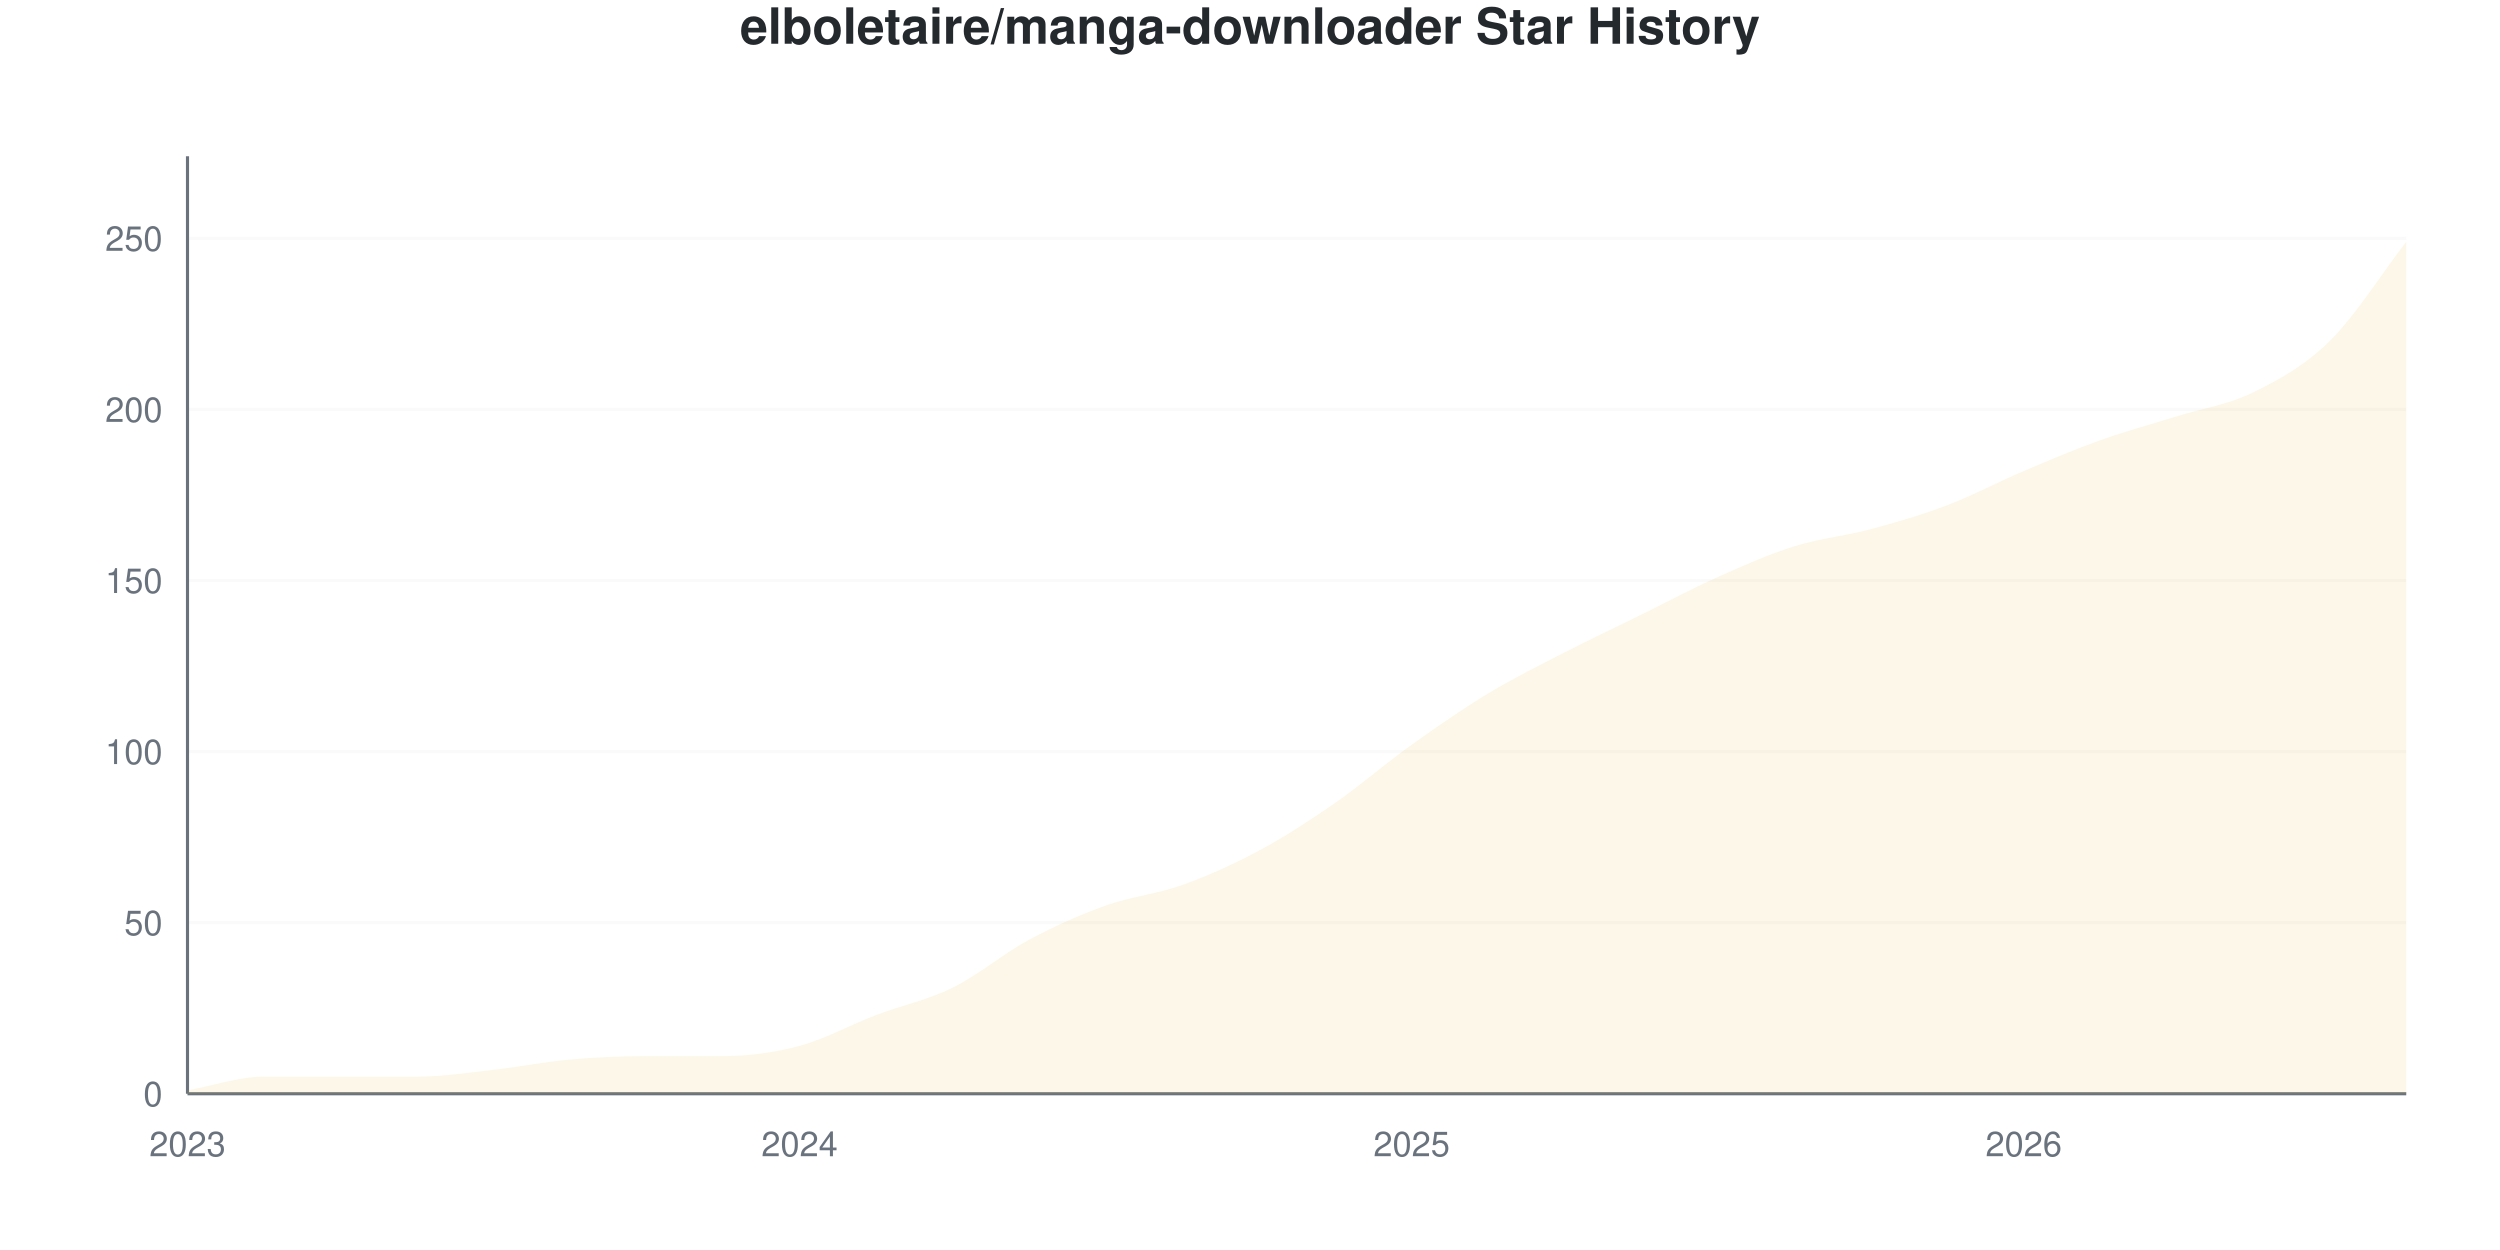
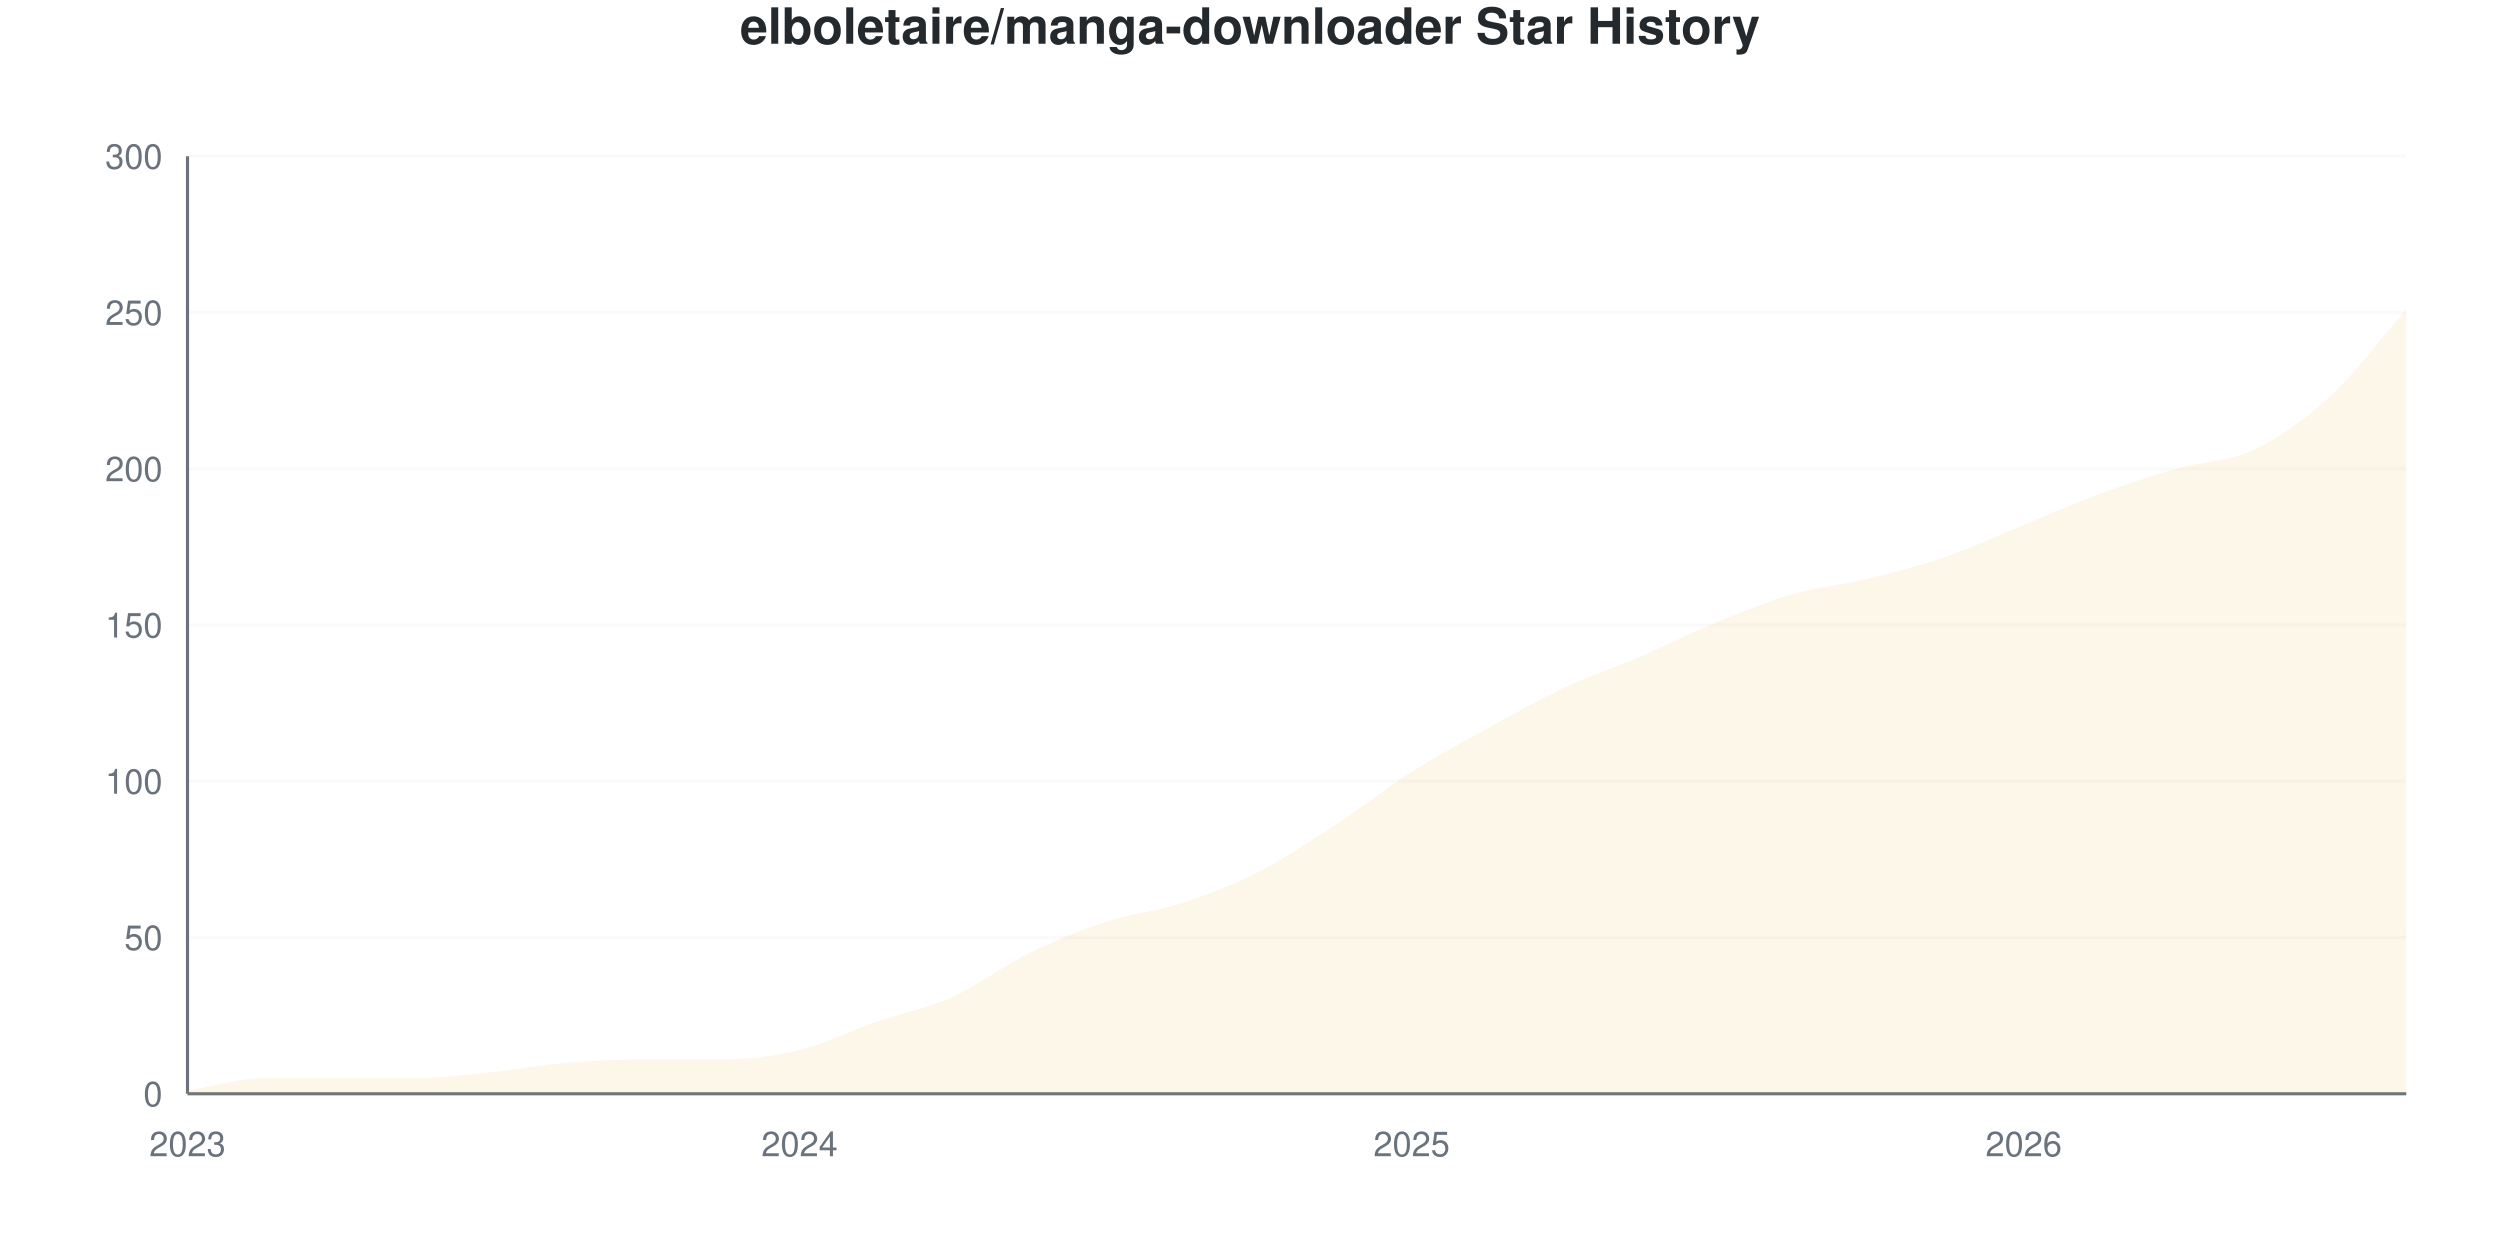
<svg xmlns="http://www.w3.org/2000/svg" viewBox="0 0 800 400" width="800" height="400">
  <style>
    @keyframes drawLine {
      to { stroke-dashoffset: 0; }
    }
    @keyframes fadeInPoint {
      from { opacity: 0; }
      to { opacity: 1; }
    }
    .data-line-0 {
-       stroke-dasharray: 1172;
-       stroke-dashoffset: 1172;
+       stroke-dasharray: 1157;
+       stroke-dashoffset: 1157;
      animation: drawLine 2s ease-out forwards;
    }
    .data-point {
      opacity: 0;
      animation: fadeInPoint 0.5s ease-out forwards;
    }
    .chart-bg { fill: #fff; }
    .chart-text { fill: #24292e; }
    .chart-muted { fill: #6a737d; }
    .chart-grid { stroke: #eee; }
    .chart-axis { stroke: #6a737d; }
    @media (prefers-color-scheme: dark) {
      .chart-bg { fill: #0d1117; }
      .chart-text { fill: #e6edf3; }
      .chart-muted { fill: #8b949e; }
      .chart-grid { stroke: #21262d; }
      .chart-axis { stroke: #8b949e; }
    }
  </style>
  <rect width="800" height="400" class="chart-bg" />
  <text x="400" y="14" text-anchor="middle" class="chart-text" font-size="16" font-weight="bold" font-family="-apple-system, BlinkMacSystemFont, 'Segoe UI', Helvetica, Arial, sans-serif">elboletaire/manga-downloader Star History</text>
  <g class="grid">
    <line x1="60" y1="350" x2="770" y2="350" class="chart-grid" stroke-opacity="0.3" />
    <text x="52" y="354" text-anchor="end" class="chart-muted" font-size="11" font-family="-apple-system, BlinkMacSystemFont, 'Segoe UI', Helvetica, Arial, sans-serif">0</text>
-     <line x1="60" y1="295.255" x2="770" y2="295.255" class="chart-grid" stroke-opacity="0.3" />
-     <text x="52" y="299.255" text-anchor="end" class="chart-muted" font-size="11" font-family="-apple-system, BlinkMacSystemFont, 'Segoe UI', Helvetica, Arial, sans-serif">50</text>
-     <line x1="60" y1="240.511" x2="770" y2="240.511" class="chart-grid" stroke-opacity="0.3" />
-     <text x="52" y="244.511" text-anchor="end" class="chart-muted" font-size="11" font-family="-apple-system, BlinkMacSystemFont, 'Segoe UI', Helvetica, Arial, sans-serif">100</text>
-     <line x1="60" y1="185.766" x2="770" y2="185.766" class="chart-grid" stroke-opacity="0.3" />
-     <text x="52" y="189.766" text-anchor="end" class="chart-muted" font-size="11" font-family="-apple-system, BlinkMacSystemFont, 'Segoe UI', Helvetica, Arial, sans-serif">150</text>
-     <line x1="60" y1="131.022" x2="770" y2="131.022" class="chart-grid" stroke-opacity="0.3" />
-     <text x="52" y="135.022" text-anchor="end" class="chart-muted" font-size="11" font-family="-apple-system, BlinkMacSystemFont, 'Segoe UI', Helvetica, Arial, sans-serif">200</text>
-     <line x1="60" y1="76.277" x2="770" y2="76.277" class="chart-grid" stroke-opacity="0.3" />
-     <text x="52" y="80.277" text-anchor="end" class="chart-muted" font-size="11" font-family="-apple-system, BlinkMacSystemFont, 'Segoe UI', Helvetica, Arial, sans-serif">250</text>
+     <line x1="60" y1="300" x2="770" y2="300" class="chart-grid" stroke-opacity="0.3" />
+     <text x="52" y="304" text-anchor="end" class="chart-muted" font-size="11" font-family="-apple-system, BlinkMacSystemFont, 'Segoe UI', Helvetica, Arial, sans-serif">50</text>
+     <line x1="60" y1="250" x2="770" y2="250" class="chart-grid" stroke-opacity="0.3" />
+     <text x="52" y="254" text-anchor="end" class="chart-muted" font-size="11" font-family="-apple-system, BlinkMacSystemFont, 'Segoe UI', Helvetica, Arial, sans-serif">100</text>
+     <line x1="60" y1="200" x2="770" y2="200" class="chart-grid" stroke-opacity="0.3" />
+     <text x="52" y="204" text-anchor="end" class="chart-muted" font-size="11" font-family="-apple-system, BlinkMacSystemFont, 'Segoe UI', Helvetica, Arial, sans-serif">150</text>
+     <line x1="60" y1="150" x2="770" y2="150" class="chart-grid" stroke-opacity="0.3" />
+     <text x="52" y="154" text-anchor="end" class="chart-muted" font-size="11" font-family="-apple-system, BlinkMacSystemFont, 'Segoe UI', Helvetica, Arial, sans-serif">200</text>
+     <line x1="60" y1="100" x2="770" y2="100" class="chart-grid" stroke-opacity="0.3" />
+     <text x="52" y="104" text-anchor="end" class="chart-muted" font-size="11" font-family="-apple-system, BlinkMacSystemFont, 'Segoe UI', Helvetica, Arial, sans-serif">250</text>
+     <line x1="60" y1="50" x2="770" y2="50" class="chart-grid" stroke-opacity="0.3" />
+     <text x="52" y="54" text-anchor="end" class="chart-muted" font-size="11" font-family="-apple-system, BlinkMacSystemFont, 'Segoe UI', Helvetica, Arial, sans-serif">300</text>
  </g>
  <g class="milestones">
    
  </g>
  <g class="x-axis">
    <text x="60" y="370" text-anchor="middle" class="chart-muted" font-size="11" font-family="-apple-system, BlinkMacSystemFont, 'Segoe UI', Helvetica, Arial, sans-serif">2023</text>
    <text x="255.862" y="370" text-anchor="middle" class="chart-muted" font-size="11" font-family="-apple-system, BlinkMacSystemFont, 'Segoe UI', Helvetica, Arial, sans-serif">2024</text>
    <text x="451.724" y="370" text-anchor="middle" class="chart-muted" font-size="11" font-family="-apple-system, BlinkMacSystemFont, 'Segoe UI', Helvetica, Arial, sans-serif">2025</text>
    <text x="647.586" y="370" text-anchor="middle" class="chart-muted" font-size="11" font-family="-apple-system, BlinkMacSystemFont, 'Segoe UI', Helvetica, Arial, sans-serif">2026</text>
  </g>
  <line x1="60" y1="50" x2="60" y2="350" class="chart-axis" stroke-width="1" />
  <line x1="60" y1="350" x2="770" y2="350" class="chart-axis" stroke-width="1" />
-   <path d="M60,350 L60,348.905 C68.161,347.445 76.322,344.526 84.483,344.526 C92.644,344.526 100.805,344.526 108.966,344.526 C117.126,344.526 125.287,344.526 133.448,344.526 C141.609,344.526 149.77,343.248 157.931,342.336 C166.092,341.423 174.253,339.781 182.414,339.051 C190.575,338.321 198.736,337.956 206.897,337.956 C215.057,337.956 223.218,337.956 231.379,337.956 C239.54,337.956 247.701,336.861 255.862,334.672 C264.023,332.482 272.184,327.92 280.345,324.818 C288.506,321.715 296.667,320.073 304.828,316.058 C312.989,312.044 321.149,305.109 329.31,300.73 C337.471,296.35 345.632,292.701 353.793,289.781 C361.954,286.861 370.115,286.131 378.276,283.212 C386.437,280.292 394.598,276.642 402.759,272.263 C410.92,267.883 419.08,262.591 427.241,256.934 C435.402,251.277 443.563,244.161 451.724,238.321 C459.885,232.482 468.046,226.825 476.207,221.898 C484.368,216.971 492.529,212.956 500.69,208.759 C508.851,204.562 517.011,200.73 525.172,196.715 C533.333,192.701 541.494,188.321 549.655,184.672 C557.816,181.022 565.977,177.372 574.138,174.818 C582.299,172.263 590.46,171.533 598.621,169.343 C606.782,167.153 614.943,164.781 623.103,161.679 C631.264,158.577 639.425,154.197 647.586,150.73 C655.747,147.263 663.908,143.796 672.069,140.876 C680.23,137.956 688.391,135.766 696.552,133.212 C704.713,130.657 712.874,129.562 721.034,125.547 C729.195,121.533 737.356,117.153 745.517,109.124 C753.678,101.095 761.839,87.956 770,77.372 L770,350 L60,350 Z" fill="#dfb317" fill-opacity="0.1" />
-   <path d="M60,350 L60,348.905 C68.161,347.445 76.322,344.526 84.483,344.526 C92.644,344.526 100.805,344.526 108.966,344.526 C117.126,344.526 125.287,344.526 133.448,344.526 C141.609,344.526 149.77,343.248 157.931,342.336 C166.092,341.423 174.253,339.781 182.414,339.051 C190.575,338.321 198.736,337.956 206.897,337.956 C215.057,337.956 223.218,337.956 231.379,337.956 C239.54,337.956 247.701,336.861 255.862,334.672 C264.023,332.482 272.184,327.92 280.345,324.818 C288.506,321.715 296.667,320.073 304.828,316.058 C312.989,312.044 321.149,305.109 329.31,300.73 C337.471,296.35 345.632,292.701 353.793,289.781 C361.954,286.861 370.115,286.131 378.276,283.212 C386.437,280.292 394.598,276.642 402.759,272.263 C410.92,267.883 419.08,262.591 427.241,256.934 C435.402,251.277 443.563,244.161 451.724,238.321 C459.885,232.482 468.046,226.825 476.207,221.898 C484.368,216.971 492.529,212.956 500.69,208.759 C508.851,204.562 517.011,200.73 525.172,196.715 C533.333,192.701 541.494,188.321 549.655,184.672 C557.816,181.022 565.977,177.372 574.138,174.818 C582.299,172.263 590.46,171.533 598.621,169.343 C606.782,167.153 614.943,164.781 623.103,161.679 C631.264,158.577 639.425,154.197 647.586,150.73 C655.747,147.263 663.908,143.796 672.069,140.876 C680.23,137.956 688.391,135.766 696.552,133.212 C704.713,130.657 712.874,129.562 721.034,125.547 C729.195,121.533 737.356,117.153 745.517,109.124 C753.678,101.095 761.839,87.956 770,77.372" fill="none" stroke="#dfb317" stroke-width="2.5" class="data-line-0" />
+   <path d="M60,350 L60,349 C68.161,347.667 76.322,345 84.483,345 C92.644,345 100.805,345 108.966,345 C117.126,345 125.287,345 133.448,345 C141.609,345 149.77,343.833 157.931,343 C166.092,342.167 174.253,340.667 182.414,340 C190.575,339.333 198.736,339 206.897,339 C215.057,339 223.218,339 231.379,339 C239.54,339 247.701,338 255.862,336 C264.023,334 272.184,329.833 280.345,327 C288.506,324.167 296.667,322.667 304.828,319 C312.989,315.333 321.149,309 329.31,305 C337.471,301 345.632,297.667 353.793,295 C361.954,292.333 370.115,291.667 378.276,289 C386.437,286.333 394.598,283.167 402.759,279 C410.92,274.833 419.08,269.333 427.241,264 C435.402,258.667 443.563,252.167 451.724,247 C459.885,241.833 468.046,237.5 476.207,233 C484.368,228.5 492.529,223.833 500.69,220 C508.851,216.167 517.011,213.5 525.172,210 C533.333,206.5 541.494,202.333 549.655,199 C557.816,195.667 565.977,192.333 574.138,190 C582.299,187.667 590.46,187 598.621,185 C606.782,183 614.943,180.833 623.103,178 C631.264,175.167 639.425,171.333 647.586,168 C655.747,164.667 663.908,161 672.069,158 C680.23,155 688.391,152.333 696.552,150 C704.713,147.667 712.874,147.833 721.034,144 C729.195,140.167 737.356,134.5 745.517,127 C753.678,119.5 761.839,108.333 770,99 L770,350 L60,350 Z" fill="#dfb317" fill-opacity="0.1" />
+   <path d="M60,350 L60,349 C68.161,347.667 76.322,345 84.483,345 C92.644,345 100.805,345 108.966,345 C117.126,345 125.287,345 133.448,345 C141.609,345 149.77,343.833 157.931,343 C166.092,342.167 174.253,340.667 182.414,340 C190.575,339.333 198.736,339 206.897,339 C215.057,339 223.218,339 231.379,339 C239.54,339 247.701,338 255.862,336 C264.023,334 272.184,329.833 280.345,327 C288.506,324.167 296.667,322.667 304.828,319 C312.989,315.333 321.149,309 329.31,305 C337.471,301 345.632,297.667 353.793,295 C361.954,292.333 370.115,291.667 378.276,289 C386.437,286.333 394.598,283.167 402.759,279 C410.92,274.833 419.08,269.333 427.241,264 C435.402,258.667 443.563,252.167 451.724,247 C459.885,241.833 468.046,237.5 476.207,233 C484.368,228.5 492.529,223.833 500.69,220 C508.851,216.167 517.011,213.5 525.172,210 C533.333,206.5 541.494,202.333 549.655,199 C557.816,195.667 565.977,192.333 574.138,190 C582.299,187.667 590.46,187 598.621,185 C606.782,183 614.943,180.833 623.103,178 C631.264,175.167 639.425,171.333 647.586,168 C655.747,164.667 663.908,161 672.069,158 C680.23,155 688.391,152.333 696.552,150 C704.713,147.667 712.874,147.833 721.034,144 C729.195,140.167 737.356,134.5 745.517,127 C753.678,119.5 761.839,108.333 770,99" fill="none" stroke="#dfb317" stroke-width="2.5" class="data-line-0" />
  <g class="points">
-     <circle cx="60" cy="348.905" r="4" fill="#dfb317" class="data-point" style="animation-delay: 1.50s" />
-     <circle cx="84.483" cy="344.526" r="4" fill="#dfb317" class="data-point" style="animation-delay: 1.55s" />
-     <circle cx="108.966" cy="344.526" r="4" fill="#dfb317" class="data-point" style="animation-delay: 1.60s" />
-     <circle cx="133.448" cy="344.526" r="4" fill="#dfb317" class="data-point" style="animation-delay: 1.65s" />
-     <circle cx="157.931" cy="342.336" r="4" fill="#dfb317" class="data-point" style="animation-delay: 1.70s" />
-     <circle cx="182.414" cy="339.051" r="4" fill="#dfb317" class="data-point" style="animation-delay: 1.75s" />
-     <circle cx="206.897" cy="337.956" r="4" fill="#dfb317" class="data-point" style="animation-delay: 1.80s" />
-     <circle cx="231.379" cy="337.956" r="4" fill="#dfb317" class="data-point" style="animation-delay: 1.85s" />
-     <circle cx="255.862" cy="334.672" r="4" fill="#dfb317" class="data-point" style="animation-delay: 1.90s" />
-     <circle cx="280.345" cy="324.818" r="4" fill="#dfb317" class="data-point" style="animation-delay: 1.95s" />
-     <circle cx="304.828" cy="316.058" r="4" fill="#dfb317" class="data-point" style="animation-delay: 2.00s" />
-     <circle cx="329.31" cy="300.73" r="4" fill="#dfb317" class="data-point" style="animation-delay: 2.05s" />
-     <circle cx="353.793" cy="289.781" r="4" fill="#dfb317" class="data-point" style="animation-delay: 2.10s" />
-     <circle cx="378.276" cy="283.212" r="4" fill="#dfb317" class="data-point" style="animation-delay: 2.15s" />
-     <circle cx="402.759" cy="272.263" r="4" fill="#dfb317" class="data-point" style="animation-delay: 2.20s" />
-     <circle cx="427.241" cy="256.934" r="4" fill="#dfb317" class="data-point" style="animation-delay: 2.25s" />
-     <circle cx="451.724" cy="238.321" r="4" fill="#dfb317" class="data-point" style="animation-delay: 2.30s" />
-     <circle cx="476.207" cy="221.898" r="4" fill="#dfb317" class="data-point" style="animation-delay: 2.35s" />
-     <circle cx="500.69" cy="208.759" r="4" fill="#dfb317" class="data-point" style="animation-delay: 2.40s" />
-     <circle cx="525.172" cy="196.715" r="4" fill="#dfb317" class="data-point" style="animation-delay: 2.45s" />
-     <circle cx="549.655" cy="184.672" r="4" fill="#dfb317" class="data-point" style="animation-delay: 2.50s" />
-     <circle cx="574.138" cy="174.818" r="4" fill="#dfb317" class="data-point" style="animation-delay: 2.55s" />
-     <circle cx="598.621" cy="169.343" r="4" fill="#dfb317" class="data-point" style="animation-delay: 2.60s" />
-     <circle cx="623.103" cy="161.679" r="4" fill="#dfb317" class="data-point" style="animation-delay: 2.65s" />
-     <circle cx="647.586" cy="150.73" r="4" fill="#dfb317" class="data-point" style="animation-delay: 2.70s" />
-     <circle cx="672.069" cy="140.876" r="4" fill="#dfb317" class="data-point" style="animation-delay: 2.75s" />
-     <circle cx="696.552" cy="133.212" r="4" fill="#dfb317" class="data-point" style="animation-delay: 2.80s" />
-     <circle cx="721.034" cy="125.547" r="4" fill="#dfb317" class="data-point" style="animation-delay: 2.85s" />
-     <circle cx="745.517" cy="109.124" r="4" fill="#dfb317" class="data-point" style="animation-delay: 2.90s" />
-     <circle cx="770" cy="77.372" r="4" fill="#dfb317" class="data-point" style="animation-delay: 2.95s" />
+     <circle cx="60" cy="349" r="4" fill="#dfb317" class="data-point" style="animation-delay: 1.50s" />
+     <circle cx="84.483" cy="345" r="4" fill="#dfb317" class="data-point" style="animation-delay: 1.55s" />
+     <circle cx="108.966" cy="345" r="4" fill="#dfb317" class="data-point" style="animation-delay: 1.60s" />
+     <circle cx="133.448" cy="345" r="4" fill="#dfb317" class="data-point" style="animation-delay: 1.65s" />
+     <circle cx="157.931" cy="343" r="4" fill="#dfb317" class="data-point" style="animation-delay: 1.70s" />
+     <circle cx="182.414" cy="340" r="4" fill="#dfb317" class="data-point" style="animation-delay: 1.75s" />
+     <circle cx="206.897" cy="339" r="4" fill="#dfb317" class="data-point" style="animation-delay: 1.80s" />
+     <circle cx="231.379" cy="339" r="4" fill="#dfb317" class="data-point" style="animation-delay: 1.85s" />
+     <circle cx="255.862" cy="336" r="4" fill="#dfb317" class="data-point" style="animation-delay: 1.90s" />
+     <circle cx="280.345" cy="327" r="4" fill="#dfb317" class="data-point" style="animation-delay: 1.95s" />
+     <circle cx="304.828" cy="319" r="4" fill="#dfb317" class="data-point" style="animation-delay: 2.00s" />
+     <circle cx="329.31" cy="305" r="4" fill="#dfb317" class="data-point" style="animation-delay: 2.05s" />
+     <circle cx="353.793" cy="295" r="4" fill="#dfb317" class="data-point" style="animation-delay: 2.10s" />
+     <circle cx="378.276" cy="289" r="4" fill="#dfb317" class="data-point" style="animation-delay: 2.15s" />
+     <circle cx="402.759" cy="279" r="4" fill="#dfb317" class="data-point" style="animation-delay: 2.20s" />
+     <circle cx="427.241" cy="264" r="4" fill="#dfb317" class="data-point" style="animation-delay: 2.25s" />
+     <circle cx="451.724" cy="247" r="4" fill="#dfb317" class="data-point" style="animation-delay: 2.30s" />
+     <circle cx="476.207" cy="233" r="4" fill="#dfb317" class="data-point" style="animation-delay: 2.35s" />
+     <circle cx="500.69" cy="220" r="4" fill="#dfb317" class="data-point" style="animation-delay: 2.40s" />
+     <circle cx="525.172" cy="210" r="4" fill="#dfb317" class="data-point" style="animation-delay: 2.45s" />
+     <circle cx="549.655" cy="199" r="4" fill="#dfb317" class="data-point" style="animation-delay: 2.50s" />
+     <circle cx="574.138" cy="190" r="4" fill="#dfb317" class="data-point" style="animation-delay: 2.55s" />
+     <circle cx="598.621" cy="185" r="4" fill="#dfb317" class="data-point" style="animation-delay: 2.60s" />
+     <circle cx="623.103" cy="178" r="4" fill="#dfb317" class="data-point" style="animation-delay: 2.65s" />
+     <circle cx="647.586" cy="168" r="4" fill="#dfb317" class="data-point" style="animation-delay: 2.70s" />
+     <circle cx="672.069" cy="158" r="4" fill="#dfb317" class="data-point" style="animation-delay: 2.75s" />
+     <circle cx="696.552" cy="150" r="4" fill="#dfb317" class="data-point" style="animation-delay: 2.80s" />
+     <circle cx="721.034" cy="144" r="4" fill="#dfb317" class="data-point" style="animation-delay: 2.85s" />
+     <circle cx="745.517" cy="127" r="4" fill="#dfb317" class="data-point" style="animation-delay: 2.90s" />
+     <circle cx="770" cy="99" r="4" fill="#dfb317" class="data-point" style="animation-delay: 2.95s" />
  </g>
</svg>
